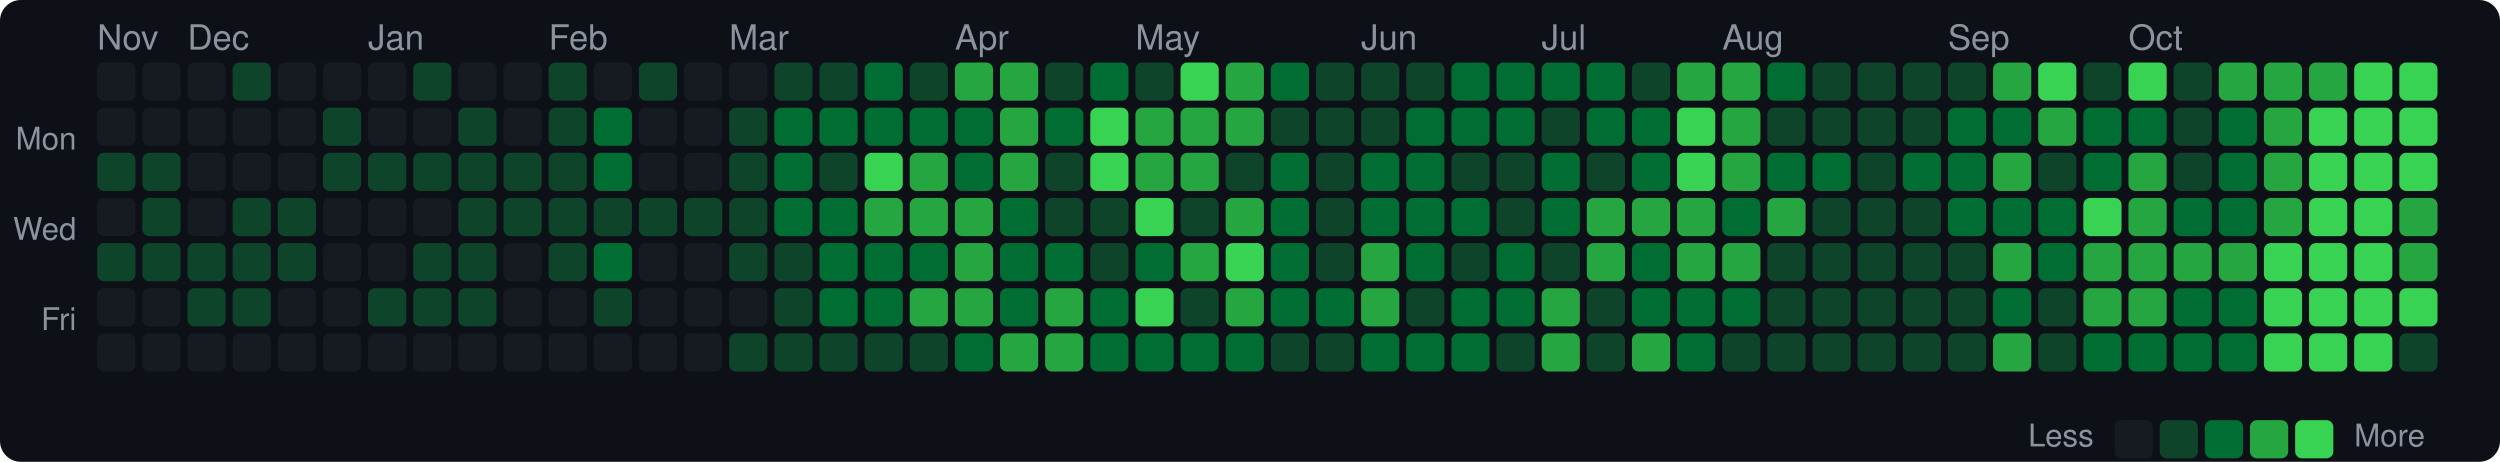
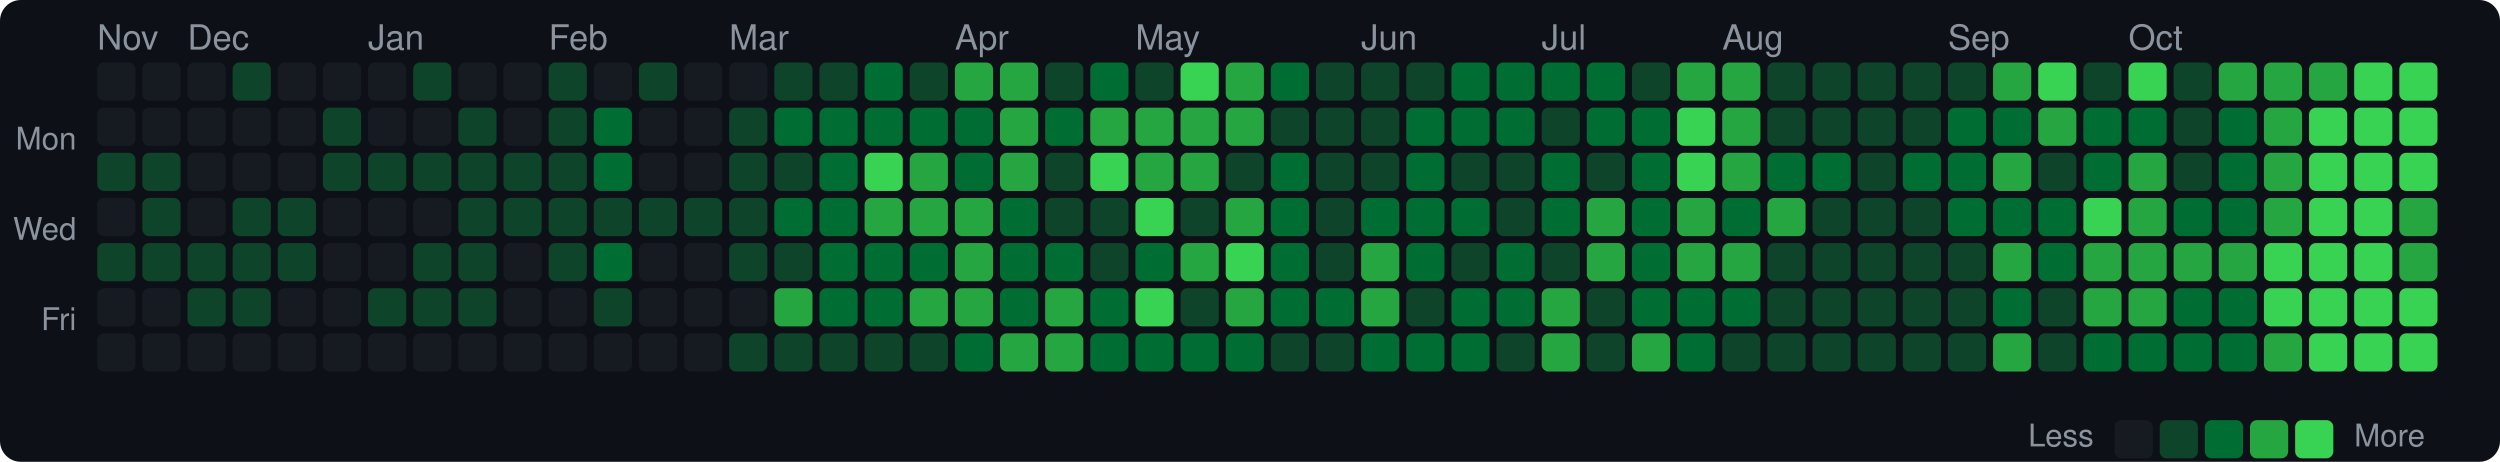
<svg xmlns="http://www.w3.org/2000/svg" width="720" height="133" viewBox="0 0 720 133">
  <style>text { dominant-baseline: central; }</style>
  <rect width="100%" height="100%" rx="6" fill="#0d1117" />
  <text x="28" y="12" fill="#8b949e" font-size="10" font-family="Segoe UI,Helvetica,Arial,sans-serif">Nov</text>
  <text x="54" y="12" fill="#8b949e" font-size="10" font-family="Segoe UI,Helvetica,Arial,sans-serif">Dec</text>
  <text x="106" y="12" fill="#8b949e" font-size="10" font-family="Segoe UI,Helvetica,Arial,sans-serif">Jan</text>
  <text x="158" y="12" fill="#8b949e" font-size="10" font-family="Segoe UI,Helvetica,Arial,sans-serif">Feb</text>
  <text x="210" y="12" fill="#8b949e" font-size="10" font-family="Segoe UI,Helvetica,Arial,sans-serif">Mar</text>
  <text x="275" y="12" fill="#8b949e" font-size="10" font-family="Segoe UI,Helvetica,Arial,sans-serif">Apr</text>
  <text x="327" y="12" fill="#8b949e" font-size="10" font-family="Segoe UI,Helvetica,Arial,sans-serif">May</text>
  <text x="392" y="12" fill="#8b949e" font-size="10" font-family="Segoe UI,Helvetica,Arial,sans-serif">Jun</text>
  <text x="444" y="12" fill="#8b949e" font-size="10" font-family="Segoe UI,Helvetica,Arial,sans-serif">Jul</text>
  <text x="496" y="12" fill="#8b949e" font-size="10" font-family="Segoe UI,Helvetica,Arial,sans-serif">Aug</text>
  <text x="561" y="12" fill="#8b949e" font-size="10" font-family="Segoe UI,Helvetica,Arial,sans-serif">Sep</text>
  <text x="613" y="12" fill="#8b949e" font-size="10" font-family="Segoe UI,Helvetica,Arial,sans-serif">Oct</text>
  <text x="22" y="41" text-anchor="end" fill="#8b949e" font-size="9" font-family="Segoe UI,Helvetica,Arial,sans-serif">Mon</text>
  <text x="22" y="67" text-anchor="end" fill="#8b949e" font-size="9" font-family="Segoe UI,Helvetica,Arial,sans-serif">Wed</text>
  <text x="22" y="93" text-anchor="end" fill="#8b949e" font-size="9" font-family="Segoe UI,Helvetica,Arial,sans-serif">Fri</text>
  <rect x="28" y="18" width="11" height="11" rx="2" fill="#161b22" />
  <rect x="28" y="31" width="11" height="11" rx="2" fill="#161b22" />
  <rect x="28" y="44" width="11" height="11" rx="2" fill="#0e4429" />
  <rect x="28" y="57" width="11" height="11" rx="2" fill="#161b22" />
  <rect x="28" y="70" width="11" height="11" rx="2" fill="#0e4429" />
  <rect x="28" y="83" width="11" height="11" rx="2" fill="#161b22" />
  <rect x="28" y="96" width="11" height="11" rx="2" fill="#161b22" />
  <rect x="41" y="18" width="11" height="11" rx="2" fill="#161b22" />
  <rect x="41" y="31" width="11" height="11" rx="2" fill="#161b22" />
  <rect x="41" y="44" width="11" height="11" rx="2" fill="#0e4429" />
  <rect x="41" y="57" width="11" height="11" rx="2" fill="#0e4429" />
  <rect x="41" y="70" width="11" height="11" rx="2" fill="#0e4429" />
  <rect x="41" y="83" width="11" height="11" rx="2" fill="#161b22" />
  <rect x="41" y="96" width="11" height="11" rx="2" fill="#161b22" />
  <rect x="54" y="18" width="11" height="11" rx="2" fill="#161b22" />
  <rect x="54" y="31" width="11" height="11" rx="2" fill="#161b22" />
  <rect x="54" y="44" width="11" height="11" rx="2" fill="#161b22" />
  <rect x="54" y="57" width="11" height="11" rx="2" fill="#161b22" />
  <rect x="54" y="70" width="11" height="11" rx="2" fill="#0e4429" />
  <rect x="54" y="83" width="11" height="11" rx="2" fill="#0e4429" />
  <rect x="54" y="96" width="11" height="11" rx="2" fill="#161b22" />
  <rect x="67" y="18" width="11" height="11" rx="2" fill="#0e4429" />
  <rect x="67" y="31" width="11" height="11" rx="2" fill="#161b22" />
  <rect x="67" y="44" width="11" height="11" rx="2" fill="#161b22" />
  <rect x="67" y="57" width="11" height="11" rx="2" fill="#0e4429" />
  <rect x="67" y="70" width="11" height="11" rx="2" fill="#0e4429" />
  <rect x="67" y="83" width="11" height="11" rx="2" fill="#0e4429" />
  <rect x="67" y="96" width="11" height="11" rx="2" fill="#161b22" />
  <rect x="80" y="18" width="11" height="11" rx="2" fill="#161b22" />
  <rect x="80" y="31" width="11" height="11" rx="2" fill="#161b22" />
  <rect x="80" y="44" width="11" height="11" rx="2" fill="#161b22" />
  <rect x="80" y="57" width="11" height="11" rx="2" fill="#0e4429" />
  <rect x="80" y="70" width="11" height="11" rx="2" fill="#0e4429" />
  <rect x="80" y="83" width="11" height="11" rx="2" fill="#161b22" />
  <rect x="80" y="96" width="11" height="11" rx="2" fill="#161b22" />
  <rect x="93" y="18" width="11" height="11" rx="2" fill="#161b22" />
  <rect x="93" y="31" width="11" height="11" rx="2" fill="#0e4429" />
  <rect x="93" y="44" width="11" height="11" rx="2" fill="#0e4429" />
  <rect x="93" y="57" width="11" height="11" rx="2" fill="#161b22" />
  <rect x="93" y="70" width="11" height="11" rx="2" fill="#161b22" />
  <rect x="93" y="83" width="11" height="11" rx="2" fill="#161b22" />
  <rect x="93" y="96" width="11" height="11" rx="2" fill="#161b22" />
  <rect x="106" y="18" width="11" height="11" rx="2" fill="#161b22" />
  <rect x="106" y="31" width="11" height="11" rx="2" fill="#161b22" />
  <rect x="106" y="44" width="11" height="11" rx="2" fill="#0e4429" />
  <rect x="106" y="57" width="11" height="11" rx="2" fill="#161b22" />
  <rect x="106" y="70" width="11" height="11" rx="2" fill="#161b22" />
  <rect x="106" y="83" width="11" height="11" rx="2" fill="#0e4429" />
  <rect x="106" y="96" width="11" height="11" rx="2" fill="#161b22" />
  <rect x="119" y="18" width="11" height="11" rx="2" fill="#0e4429" />
  <rect x="119" y="31" width="11" height="11" rx="2" fill="#161b22" />
  <rect x="119" y="44" width="11" height="11" rx="2" fill="#0e4429" />
  <rect x="119" y="57" width="11" height="11" rx="2" fill="#161b22" />
  <rect x="119" y="70" width="11" height="11" rx="2" fill="#0e4429" />
  <rect x="119" y="83" width="11" height="11" rx="2" fill="#0e4429" />
  <rect x="119" y="96" width="11" height="11" rx="2" fill="#161b22" />
  <rect x="132" y="18" width="11" height="11" rx="2" fill="#161b22" />
  <rect x="132" y="31" width="11" height="11" rx="2" fill="#0e4429" />
  <rect x="132" y="44" width="11" height="11" rx="2" fill="#0e4429" />
  <rect x="132" y="57" width="11" height="11" rx="2" fill="#0e4429" />
  <rect x="132" y="70" width="11" height="11" rx="2" fill="#0e4429" />
  <rect x="132" y="83" width="11" height="11" rx="2" fill="#0e4429" />
  <rect x="132" y="96" width="11" height="11" rx="2" fill="#161b22" />
  <rect x="145" y="18" width="11" height="11" rx="2" fill="#161b22" />
  <rect x="145" y="31" width="11" height="11" rx="2" fill="#161b22" />
  <rect x="145" y="44" width="11" height="11" rx="2" fill="#0e4429" />
  <rect x="145" y="57" width="11" height="11" rx="2" fill="#0e4429" />
  <rect x="145" y="70" width="11" height="11" rx="2" fill="#161b22" />
  <rect x="145" y="83" width="11" height="11" rx="2" fill="#161b22" />
  <rect x="145" y="96" width="11" height="11" rx="2" fill="#161b22" />
  <rect x="158" y="18" width="11" height="11" rx="2" fill="#0e4429" />
  <rect x="158" y="31" width="11" height="11" rx="2" fill="#0e4429" />
  <rect x="158" y="44" width="11" height="11" rx="2" fill="#0e4429" />
  <rect x="158" y="57" width="11" height="11" rx="2" fill="#0e4429" />
  <rect x="158" y="70" width="11" height="11" rx="2" fill="#0e4429" />
  <rect x="158" y="83" width="11" height="11" rx="2" fill="#161b22" />
  <rect x="158" y="96" width="11" height="11" rx="2" fill="#161b22" />
  <rect x="171" y="18" width="11" height="11" rx="2" fill="#161b22" />
  <rect x="171" y="31" width="11" height="11" rx="2" fill="#006d32" />
  <rect x="171" y="44" width="11" height="11" rx="2" fill="#006d32" />
  <rect x="171" y="57" width="11" height="11" rx="2" fill="#0e4429" />
  <rect x="171" y="70" width="11" height="11" rx="2" fill="#006d32" />
  <rect x="171" y="83" width="11" height="11" rx="2" fill="#0e4429" />
  <rect x="171" y="96" width="11" height="11" rx="2" fill="#161b22" />
  <rect x="184" y="18" width="11" height="11" rx="2" fill="#0e4429" />
  <rect x="184" y="31" width="11" height="11" rx="2" fill="#161b22" />
  <rect x="184" y="44" width="11" height="11" rx="2" fill="#161b22" />
  <rect x="184" y="57" width="11" height="11" rx="2" fill="#0e4429" />
  <rect x="184" y="70" width="11" height="11" rx="2" fill="#161b22" />
  <rect x="184" y="83" width="11" height="11" rx="2" fill="#161b22" />
  <rect x="184" y="96" width="11" height="11" rx="2" fill="#161b22" />
  <rect x="197" y="18" width="11" height="11" rx="2" fill="#161b22" />
  <rect x="197" y="31" width="11" height="11" rx="2" fill="#161b22" />
  <rect x="197" y="44" width="11" height="11" rx="2" fill="#161b22" />
  <rect x="197" y="57" width="11" height="11" rx="2" fill="#0e4429" />
  <rect x="197" y="70" width="11" height="11" rx="2" fill="#161b22" />
  <rect x="197" y="83" width="11" height="11" rx="2" fill="#161b22" />
  <rect x="197" y="96" width="11" height="11" rx="2" fill="#161b22" />
  <rect x="210" y="18" width="11" height="11" rx="2" fill="#161b22" />
  <rect x="210" y="31" width="11" height="11" rx="2" fill="#0e4429" />
  <rect x="210" y="44" width="11" height="11" rx="2" fill="#0e4429" />
  <rect x="210" y="57" width="11" height="11" rx="2" fill="#0e4429" />
  <rect x="210" y="70" width="11" height="11" rx="2" fill="#0e4429" />
  <rect x="210" y="83" width="11" height="11" rx="2" fill="#161b22" />
  <rect x="210" y="96" width="11" height="11" rx="2" fill="#0e4429" />
  <rect x="223" y="18" width="11" height="11" rx="2" fill="#0e4429" />
  <rect x="223" y="31" width="11" height="11" rx="2" fill="#006d32" />
-   <rect x="223" y="44" width="11" height="11" rx="2" fill="#006d32" />
+   <rect x="223" y="44" width="11" height="11" rx="2" fill="#0e4429" />
  <rect x="223" y="57" width="11" height="11" rx="2" fill="#006d32" />
  <rect x="223" y="70" width="11" height="11" rx="2" fill="#0e4429" />
-   <rect x="223" y="83" width="11" height="11" rx="2" fill="#0e4429" />
+   <rect x="223" y="83" width="11" height="11" rx="2" fill="#26a641" />
  <rect x="223" y="96" width="11" height="11" rx="2" fill="#0e4429" />
  <rect x="236" y="18" width="11" height="11" rx="2" fill="#0e4429" />
  <rect x="236" y="31" width="11" height="11" rx="2" fill="#006d32" />
-   <rect x="236" y="44" width="11" height="11" rx="2" fill="#0e4429" />
+   <rect x="236" y="44" width="11" height="11" rx="2" fill="#006d32" />
  <rect x="236" y="57" width="11" height="11" rx="2" fill="#006d32" />
  <rect x="236" y="70" width="11" height="11" rx="2" fill="#006d32" />
  <rect x="236" y="83" width="11" height="11" rx="2" fill="#006d32" />
  <rect x="236" y="96" width="11" height="11" rx="2" fill="#0e4429" />
  <rect x="249" y="18" width="11" height="11" rx="2" fill="#006d32" />
  <rect x="249" y="31" width="11" height="11" rx="2" fill="#006d32" />
  <rect x="249" y="44" width="11" height="11" rx="2" fill="#39d353" />
  <rect x="249" y="57" width="11" height="11" rx="2" fill="#26a641" />
  <rect x="249" y="70" width="11" height="11" rx="2" fill="#006d32" />
  <rect x="249" y="83" width="11" height="11" rx="2" fill="#006d32" />
  <rect x="249" y="96" width="11" height="11" rx="2" fill="#0e4429" />
  <rect x="262" y="18" width="11" height="11" rx="2" fill="#0e4429" />
  <rect x="262" y="31" width="11" height="11" rx="2" fill="#006d32" />
  <rect x="262" y="44" width="11" height="11" rx="2" fill="#26a641" />
  <rect x="262" y="57" width="11" height="11" rx="2" fill="#26a641" />
  <rect x="262" y="70" width="11" height="11" rx="2" fill="#006d32" />
  <rect x="262" y="83" width="11" height="11" rx="2" fill="#26a641" />
  <rect x="262" y="96" width="11" height="11" rx="2" fill="#0e4429" />
  <rect x="275" y="18" width="11" height="11" rx="2" fill="#26a641" />
  <rect x="275" y="31" width="11" height="11" rx="2" fill="#006d32" />
  <rect x="275" y="44" width="11" height="11" rx="2" fill="#006d32" />
  <rect x="275" y="57" width="11" height="11" rx="2" fill="#26a641" />
  <rect x="275" y="70" width="11" height="11" rx="2" fill="#26a641" />
  <rect x="275" y="83" width="11" height="11" rx="2" fill="#26a641" />
  <rect x="275" y="96" width="11" height="11" rx="2" fill="#006d32" />
  <rect x="288" y="18" width="11" height="11" rx="2" fill="#26a641" />
  <rect x="288" y="31" width="11" height="11" rx="2" fill="#26a641" />
  <rect x="288" y="44" width="11" height="11" rx="2" fill="#26a641" />
  <rect x="288" y="57" width="11" height="11" rx="2" fill="#006d32" />
  <rect x="288" y="70" width="11" height="11" rx="2" fill="#006d32" />
  <rect x="288" y="83" width="11" height="11" rx="2" fill="#006d32" />
  <rect x="288" y="96" width="11" height="11" rx="2" fill="#26a641" />
  <rect x="301" y="18" width="11" height="11" rx="2" fill="#0e4429" />
  <rect x="301" y="31" width="11" height="11" rx="2" fill="#006d32" />
  <rect x="301" y="44" width="11" height="11" rx="2" fill="#0e4429" />
  <rect x="301" y="57" width="11" height="11" rx="2" fill="#0e4429" />
  <rect x="301" y="70" width="11" height="11" rx="2" fill="#006d32" />
  <rect x="301" y="83" width="11" height="11" rx="2" fill="#26a641" />
  <rect x="301" y="96" width="11" height="11" rx="2" fill="#26a641" />
  <rect x="314" y="18" width="11" height="11" rx="2" fill="#006d32" />
-   <rect x="314" y="31" width="11" height="11" rx="2" fill="#39d353" />
+   <rect x="314" y="31" width="11" height="11" rx="2" fill="#26a641" />
  <rect x="314" y="44" width="11" height="11" rx="2" fill="#39d353" />
  <rect x="314" y="57" width="11" height="11" rx="2" fill="#0e4429" />
  <rect x="314" y="70" width="11" height="11" rx="2" fill="#0e4429" />
  <rect x="314" y="83" width="11" height="11" rx="2" fill="#006d32" />
  <rect x="314" y="96" width="11" height="11" rx="2" fill="#006d32" />
  <rect x="327" y="18" width="11" height="11" rx="2" fill="#0e4429" />
  <rect x="327" y="31" width="11" height="11" rx="2" fill="#26a641" />
  <rect x="327" y="44" width="11" height="11" rx="2" fill="#26a641" />
  <rect x="327" y="57" width="11" height="11" rx="2" fill="#39d353" />
  <rect x="327" y="70" width="11" height="11" rx="2" fill="#006d32" />
  <rect x="327" y="83" width="11" height="11" rx="2" fill="#39d353" />
  <rect x="327" y="96" width="11" height="11" rx="2" fill="#006d32" />
  <rect x="340" y="18" width="11" height="11" rx="2" fill="#39d353" />
  <rect x="340" y="31" width="11" height="11" rx="2" fill="#26a641" />
  <rect x="340" y="44" width="11" height="11" rx="2" fill="#26a641" />
  <rect x="340" y="57" width="11" height="11" rx="2" fill="#0e4429" />
  <rect x="340" y="70" width="11" height="11" rx="2" fill="#26a641" />
  <rect x="340" y="83" width="11" height="11" rx="2" fill="#0e4429" />
  <rect x="340" y="96" width="11" height="11" rx="2" fill="#006d32" />
  <rect x="353" y="18" width="11" height="11" rx="2" fill="#26a641" />
  <rect x="353" y="31" width="11" height="11" rx="2" fill="#26a641" />
  <rect x="353" y="44" width="11" height="11" rx="2" fill="#0e4429" />
  <rect x="353" y="57" width="11" height="11" rx="2" fill="#26a641" />
  <rect x="353" y="70" width="11" height="11" rx="2" fill="#39d353" />
  <rect x="353" y="83" width="11" height="11" rx="2" fill="#26a641" />
  <rect x="353" y="96" width="11" height="11" rx="2" fill="#006d32" />
  <rect x="366" y="18" width="11" height="11" rx="2" fill="#006d32" />
  <rect x="366" y="31" width="11" height="11" rx="2" fill="#0e4429" />
  <rect x="366" y="44" width="11" height="11" rx="2" fill="#006d32" />
  <rect x="366" y="57" width="11" height="11" rx="2" fill="#006d32" />
  <rect x="366" y="70" width="11" height="11" rx="2" fill="#006d32" />
  <rect x="366" y="83" width="11" height="11" rx="2" fill="#006d32" />
  <rect x="366" y="96" width="11" height="11" rx="2" fill="#0e4429" />
  <rect x="379" y="18" width="11" height="11" rx="2" fill="#0e4429" />
  <rect x="379" y="31" width="11" height="11" rx="2" fill="#0e4429" />
  <rect x="379" y="44" width="11" height="11" rx="2" fill="#0e4429" />
  <rect x="379" y="57" width="11" height="11" rx="2" fill="#0e4429" />
  <rect x="379" y="70" width="11" height="11" rx="2" fill="#0e4429" />
  <rect x="379" y="83" width="11" height="11" rx="2" fill="#006d32" />
  <rect x="379" y="96" width="11" height="11" rx="2" fill="#0e4429" />
  <rect x="392" y="18" width="11" height="11" rx="2" fill="#0e4429" />
  <rect x="392" y="31" width="11" height="11" rx="2" fill="#0e4429" />
-   <rect x="392" y="44" width="11" height="11" rx="2" fill="#006d32" />
+   <rect x="392" y="44" width="11" height="11" rx="2" fill="#0e4429" />
  <rect x="392" y="57" width="11" height="11" rx="2" fill="#006d32" />
  <rect x="392" y="70" width="11" height="11" rx="2" fill="#26a641" />
  <rect x="392" y="83" width="11" height="11" rx="2" fill="#26a641" />
  <rect x="392" y="96" width="11" height="11" rx="2" fill="#006d32" />
  <rect x="405" y="18" width="11" height="11" rx="2" fill="#0e4429" />
  <rect x="405" y="31" width="11" height="11" rx="2" fill="#006d32" />
  <rect x="405" y="44" width="11" height="11" rx="2" fill="#006d32" />
  <rect x="405" y="57" width="11" height="11" rx="2" fill="#006d32" />
  <rect x="405" y="70" width="11" height="11" rx="2" fill="#006d32" />
  <rect x="405" y="83" width="11" height="11" rx="2" fill="#0e4429" />
  <rect x="405" y="96" width="11" height="11" rx="2" fill="#006d32" />
  <rect x="418" y="18" width="11" height="11" rx="2" fill="#006d32" />
  <rect x="418" y="31" width="11" height="11" rx="2" fill="#006d32" />
  <rect x="418" y="44" width="11" height="11" rx="2" fill="#0e4429" />
  <rect x="418" y="57" width="11" height="11" rx="2" fill="#006d32" />
  <rect x="418" y="70" width="11" height="11" rx="2" fill="#0e4429" />
  <rect x="418" y="83" width="11" height="11" rx="2" fill="#006d32" />
  <rect x="418" y="96" width="11" height="11" rx="2" fill="#006d32" />
  <rect x="431" y="18" width="11" height="11" rx="2" fill="#006d32" />
  <rect x="431" y="31" width="11" height="11" rx="2" fill="#006d32" />
  <rect x="431" y="44" width="11" height="11" rx="2" fill="#0e4429" />
  <rect x="431" y="57" width="11" height="11" rx="2" fill="#0e4429" />
  <rect x="431" y="70" width="11" height="11" rx="2" fill="#006d32" />
  <rect x="431" y="83" width="11" height="11" rx="2" fill="#006d32" />
  <rect x="431" y="96" width="11" height="11" rx="2" fill="#0e4429" />
  <rect x="444" y="18" width="11" height="11" rx="2" fill="#006d32" />
  <rect x="444" y="31" width="11" height="11" rx="2" fill="#0e4429" />
  <rect x="444" y="44" width="11" height="11" rx="2" fill="#006d32" />
  <rect x="444" y="57" width="11" height="11" rx="2" fill="#006d32" />
  <rect x="444" y="70" width="11" height="11" rx="2" fill="#0e4429" />
  <rect x="444" y="83" width="11" height="11" rx="2" fill="#26a641" />
  <rect x="444" y="96" width="11" height="11" rx="2" fill="#26a641" />
  <rect x="457" y="18" width="11" height="11" rx="2" fill="#006d32" />
  <rect x="457" y="31" width="11" height="11" rx="2" fill="#006d32" />
  <rect x="457" y="44" width="11" height="11" rx="2" fill="#0e4429" />
  <rect x="457" y="57" width="11" height="11" rx="2" fill="#26a641" />
  <rect x="457" y="70" width="11" height="11" rx="2" fill="#26a641" />
  <rect x="457" y="83" width="11" height="11" rx="2" fill="#0e4429" />
  <rect x="457" y="96" width="11" height="11" rx="2" fill="#0e4429" />
  <rect x="470" y="18" width="11" height="11" rx="2" fill="#0e4429" />
  <rect x="470" y="31" width="11" height="11" rx="2" fill="#006d32" />
  <rect x="470" y="44" width="11" height="11" rx="2" fill="#006d32" />
-   <rect x="470" y="57" width="11" height="11" rx="2" fill="#26a641" />
+   <rect x="470" y="57" width="11" height="11" rx="2" fill="#006d32" />
  <rect x="470" y="70" width="11" height="11" rx="2" fill="#006d32" />
  <rect x="470" y="83" width="11" height="11" rx="2" fill="#006d32" />
  <rect x="470" y="96" width="11" height="11" rx="2" fill="#26a641" />
  <rect x="483" y="18" width="11" height="11" rx="2" fill="#26a641" />
  <rect x="483" y="31" width="11" height="11" rx="2" fill="#39d353" />
  <rect x="483" y="44" width="11" height="11" rx="2" fill="#39d353" />
  <rect x="483" y="57" width="11" height="11" rx="2" fill="#26a641" />
  <rect x="483" y="70" width="11" height="11" rx="2" fill="#26a641" />
  <rect x="483" y="83" width="11" height="11" rx="2" fill="#006d32" />
  <rect x="483" y="96" width="11" height="11" rx="2" fill="#006d32" />
  <rect x="496" y="18" width="11" height="11" rx="2" fill="#26a641" />
  <rect x="496" y="31" width="11" height="11" rx="2" fill="#26a641" />
  <rect x="496" y="44" width="11" height="11" rx="2" fill="#26a641" />
  <rect x="496" y="57" width="11" height="11" rx="2" fill="#006d32" />
  <rect x="496" y="70" width="11" height="11" rx="2" fill="#26a641" />
  <rect x="496" y="83" width="11" height="11" rx="2" fill="#006d32" />
  <rect x="496" y="96" width="11" height="11" rx="2" fill="#0e4429" />
-   <rect x="509" y="18" width="11" height="11" rx="2" fill="#006d32" />
+   <rect x="509" y="18" width="11" height="11" rx="2" fill="#0e4429" />
  <rect x="509" y="31" width="11" height="11" rx="2" fill="#0e4429" />
  <rect x="509" y="44" width="11" height="11" rx="2" fill="#006d32" />
  <rect x="509" y="57" width="11" height="11" rx="2" fill="#26a641" />
  <rect x="509" y="70" width="11" height="11" rx="2" fill="#0e4429" />
  <rect x="509" y="83" width="11" height="11" rx="2" fill="#0e4429" />
  <rect x="509" y="96" width="11" height="11" rx="2" fill="#0e4429" />
  <rect x="522" y="18" width="11" height="11" rx="2" fill="#0e4429" />
  <rect x="522" y="31" width="11" height="11" rx="2" fill="#0e4429" />
  <rect x="522" y="44" width="11" height="11" rx="2" fill="#006d32" />
  <rect x="522" y="57" width="11" height="11" rx="2" fill="#0e4429" />
  <rect x="522" y="70" width="11" height="11" rx="2" fill="#0e4429" />
  <rect x="522" y="83" width="11" height="11" rx="2" fill="#0e4429" />
  <rect x="522" y="96" width="11" height="11" rx="2" fill="#0e4429" />
  <rect x="535" y="18" width="11" height="11" rx="2" fill="#0e4429" />
  <rect x="535" y="31" width="11" height="11" rx="2" fill="#0e4429" />
  <rect x="535" y="44" width="11" height="11" rx="2" fill="#0e4429" />
  <rect x="535" y="57" width="11" height="11" rx="2" fill="#0e4429" />
  <rect x="535" y="70" width="11" height="11" rx="2" fill="#0e4429" />
  <rect x="535" y="83" width="11" height="11" rx="2" fill="#0e4429" />
  <rect x="535" y="96" width="11" height="11" rx="2" fill="#0e4429" />
  <rect x="548" y="18" width="11" height="11" rx="2" fill="#0e4429" />
  <rect x="548" y="31" width="11" height="11" rx="2" fill="#0e4429" />
  <rect x="548" y="44" width="11" height="11" rx="2" fill="#006d32" />
  <rect x="548" y="57" width="11" height="11" rx="2" fill="#0e4429" />
  <rect x="548" y="70" width="11" height="11" rx="2" fill="#0e4429" />
  <rect x="548" y="83" width="11" height="11" rx="2" fill="#0e4429" />
  <rect x="548" y="96" width="11" height="11" rx="2" fill="#0e4429" />
  <rect x="561" y="18" width="11" height="11" rx="2" fill="#0e4429" />
  <rect x="561" y="31" width="11" height="11" rx="2" fill="#006d32" />
  <rect x="561" y="44" width="11" height="11" rx="2" fill="#006d32" />
  <rect x="561" y="57" width="11" height="11" rx="2" fill="#006d32" />
  <rect x="561" y="70" width="11" height="11" rx="2" fill="#0e4429" />
  <rect x="561" y="83" width="11" height="11" rx="2" fill="#0e4429" />
  <rect x="561" y="96" width="11" height="11" rx="2" fill="#0e4429" />
  <rect x="574" y="18" width="11" height="11" rx="2" fill="#26a641" />
  <rect x="574" y="31" width="11" height="11" rx="2" fill="#006d32" />
  <rect x="574" y="44" width="11" height="11" rx="2" fill="#26a641" />
  <rect x="574" y="57" width="11" height="11" rx="2" fill="#006d32" />
  <rect x="574" y="70" width="11" height="11" rx="2" fill="#26a641" />
  <rect x="574" y="83" width="11" height="11" rx="2" fill="#006d32" />
  <rect x="574" y="96" width="11" height="11" rx="2" fill="#26a641" />
  <rect x="587" y="18" width="11" height="11" rx="2" fill="#39d353" />
  <rect x="587" y="31" width="11" height="11" rx="2" fill="#26a641" />
  <rect x="587" y="44" width="11" height="11" rx="2" fill="#0e4429" />
  <rect x="587" y="57" width="11" height="11" rx="2" fill="#006d32" />
  <rect x="587" y="70" width="11" height="11" rx="2" fill="#006d32" />
  <rect x="587" y="83" width="11" height="11" rx="2" fill="#0e4429" />
  <rect x="587" y="96" width="11" height="11" rx="2" fill="#0e4429" />
  <rect x="600" y="18" width="11" height="11" rx="2" fill="#0e4429" />
  <rect x="600" y="31" width="11" height="11" rx="2" fill="#006d32" />
  <rect x="600" y="44" width="11" height="11" rx="2" fill="#006d32" />
  <rect x="600" y="57" width="11" height="11" rx="2" fill="#39d353" />
  <rect x="600" y="70" width="11" height="11" rx="2" fill="#26a641" />
  <rect x="600" y="83" width="11" height="11" rx="2" fill="#26a641" />
  <rect x="600" y="96" width="11" height="11" rx="2" fill="#006d32" />
  <rect x="613" y="18" width="11" height="11" rx="2" fill="#39d353" />
  <rect x="613" y="31" width="11" height="11" rx="2" fill="#006d32" />
  <rect x="613" y="44" width="11" height="11" rx="2" fill="#26a641" />
  <rect x="613" y="57" width="11" height="11" rx="2" fill="#26a641" />
  <rect x="613" y="70" width="11" height="11" rx="2" fill="#26a641" />
  <rect x="613" y="83" width="11" height="11" rx="2" fill="#26a641" />
  <rect x="613" y="96" width="11" height="11" rx="2" fill="#006d32" />
  <rect x="626" y="18" width="11" height="11" rx="2" fill="#0e4429" />
  <rect x="626" y="31" width="11" height="11" rx="2" fill="#0e4429" />
  <rect x="626" y="44" width="11" height="11" rx="2" fill="#0e4429" />
  <rect x="626" y="57" width="11" height="11" rx="2" fill="#006d32" />
  <rect x="626" y="70" width="11" height="11" rx="2" fill="#26a641" />
  <rect x="626" y="83" width="11" height="11" rx="2" fill="#006d32" />
  <rect x="626" y="96" width="11" height="11" rx="2" fill="#006d32" />
  <rect x="639" y="18" width="11" height="11" rx="2" fill="#26a641" />
  <rect x="639" y="31" width="11" height="11" rx="2" fill="#006d32" />
  <rect x="639" y="44" width="11" height="11" rx="2" fill="#006d32" />
  <rect x="639" y="57" width="11" height="11" rx="2" fill="#006d32" />
  <rect x="639" y="70" width="11" height="11" rx="2" fill="#26a641" />
  <rect x="639" y="83" width="11" height="11" rx="2" fill="#006d32" />
  <rect x="639" y="96" width="11" height="11" rx="2" fill="#006d32" />
  <rect x="652" y="18" width="11" height="11" rx="2" fill="#26a641" />
  <rect x="652" y="31" width="11" height="11" rx="2" fill="#26a641" />
  <rect x="652" y="44" width="11" height="11" rx="2" fill="#26a641" />
  <rect x="652" y="57" width="11" height="11" rx="2" fill="#26a641" />
  <rect x="652" y="70" width="11" height="11" rx="2" fill="#39d353" />
  <rect x="652" y="83" width="11" height="11" rx="2" fill="#39d353" />
-   <rect x="652" y="96" width="11" height="11" rx="2" fill="#39d353" />
+   <rect x="652" y="96" width="11" height="11" rx="2" fill="#26a641" />
  <rect x="665" y="18" width="11" height="11" rx="2" fill="#26a641" />
  <rect x="665" y="31" width="11" height="11" rx="2" fill="#39d353" />
  <rect x="665" y="44" width="11" height="11" rx="2" fill="#39d353" />
  <rect x="665" y="57" width="11" height="11" rx="2" fill="#39d353" />
  <rect x="665" y="70" width="11" height="11" rx="2" fill="#39d353" />
  <rect x="665" y="83" width="11" height="11" rx="2" fill="#39d353" />
  <rect x="665" y="96" width="11" height="11" rx="2" fill="#39d353" />
  <rect x="678" y="18" width="11" height="11" rx="2" fill="#39d353" />
  <rect x="678" y="31" width="11" height="11" rx="2" fill="#39d353" />
  <rect x="678" y="44" width="11" height="11" rx="2" fill="#39d353" />
  <rect x="678" y="57" width="11" height="11" rx="2" fill="#39d353" />
  <rect x="678" y="70" width="11" height="11" rx="2" fill="#39d353" />
  <rect x="678" y="83" width="11" height="11" rx="2" fill="#39d353" />
  <rect x="678" y="96" width="11" height="11" rx="2" fill="#39d353" />
  <rect x="691" y="18" width="11" height="11" rx="2" fill="#39d353" />
  <rect x="691" y="31" width="11" height="11" rx="2" fill="#39d353" />
  <rect x="691" y="44" width="11" height="11" rx="2" fill="#39d353" />
  <rect x="691" y="57" width="11" height="11" rx="2" fill="#26a641" />
  <rect x="691" y="70" width="11" height="11" rx="2" fill="#26a641" />
  <rect x="691" y="83" width="11" height="11" rx="2" fill="#39d353" />
-   <rect x="691" y="96" width="11" height="11" rx="2" fill="#0e4429" />
+   <rect x="691" y="96" width="11" height="11" rx="2" fill="#39d353" />
  <text x="603" y="126.5" text-anchor="end" fill="#8b949e" font-size="9" font-family="Segoe UI,Helvetica,Arial,sans-serif">Less</text>
  <rect x="609" y="121" width="11" height="11" rx="2" fill="#161b22" />
  <rect x="622" y="121" width="11" height="11" rx="2" fill="#0e4429" />
  <rect x="635" y="121" width="11" height="11" rx="2" fill="#006d32" />
  <rect x="648" y="121" width="11" height="11" rx="2" fill="#26a641" />
  <rect x="661" y="121" width="11" height="11" rx="2" fill="#39d353" />
  <text x="678" y="126.5" fill="#8b949e" font-size="9" font-family="Segoe UI,Helvetica,Arial,sans-serif">More</text>
</svg>
